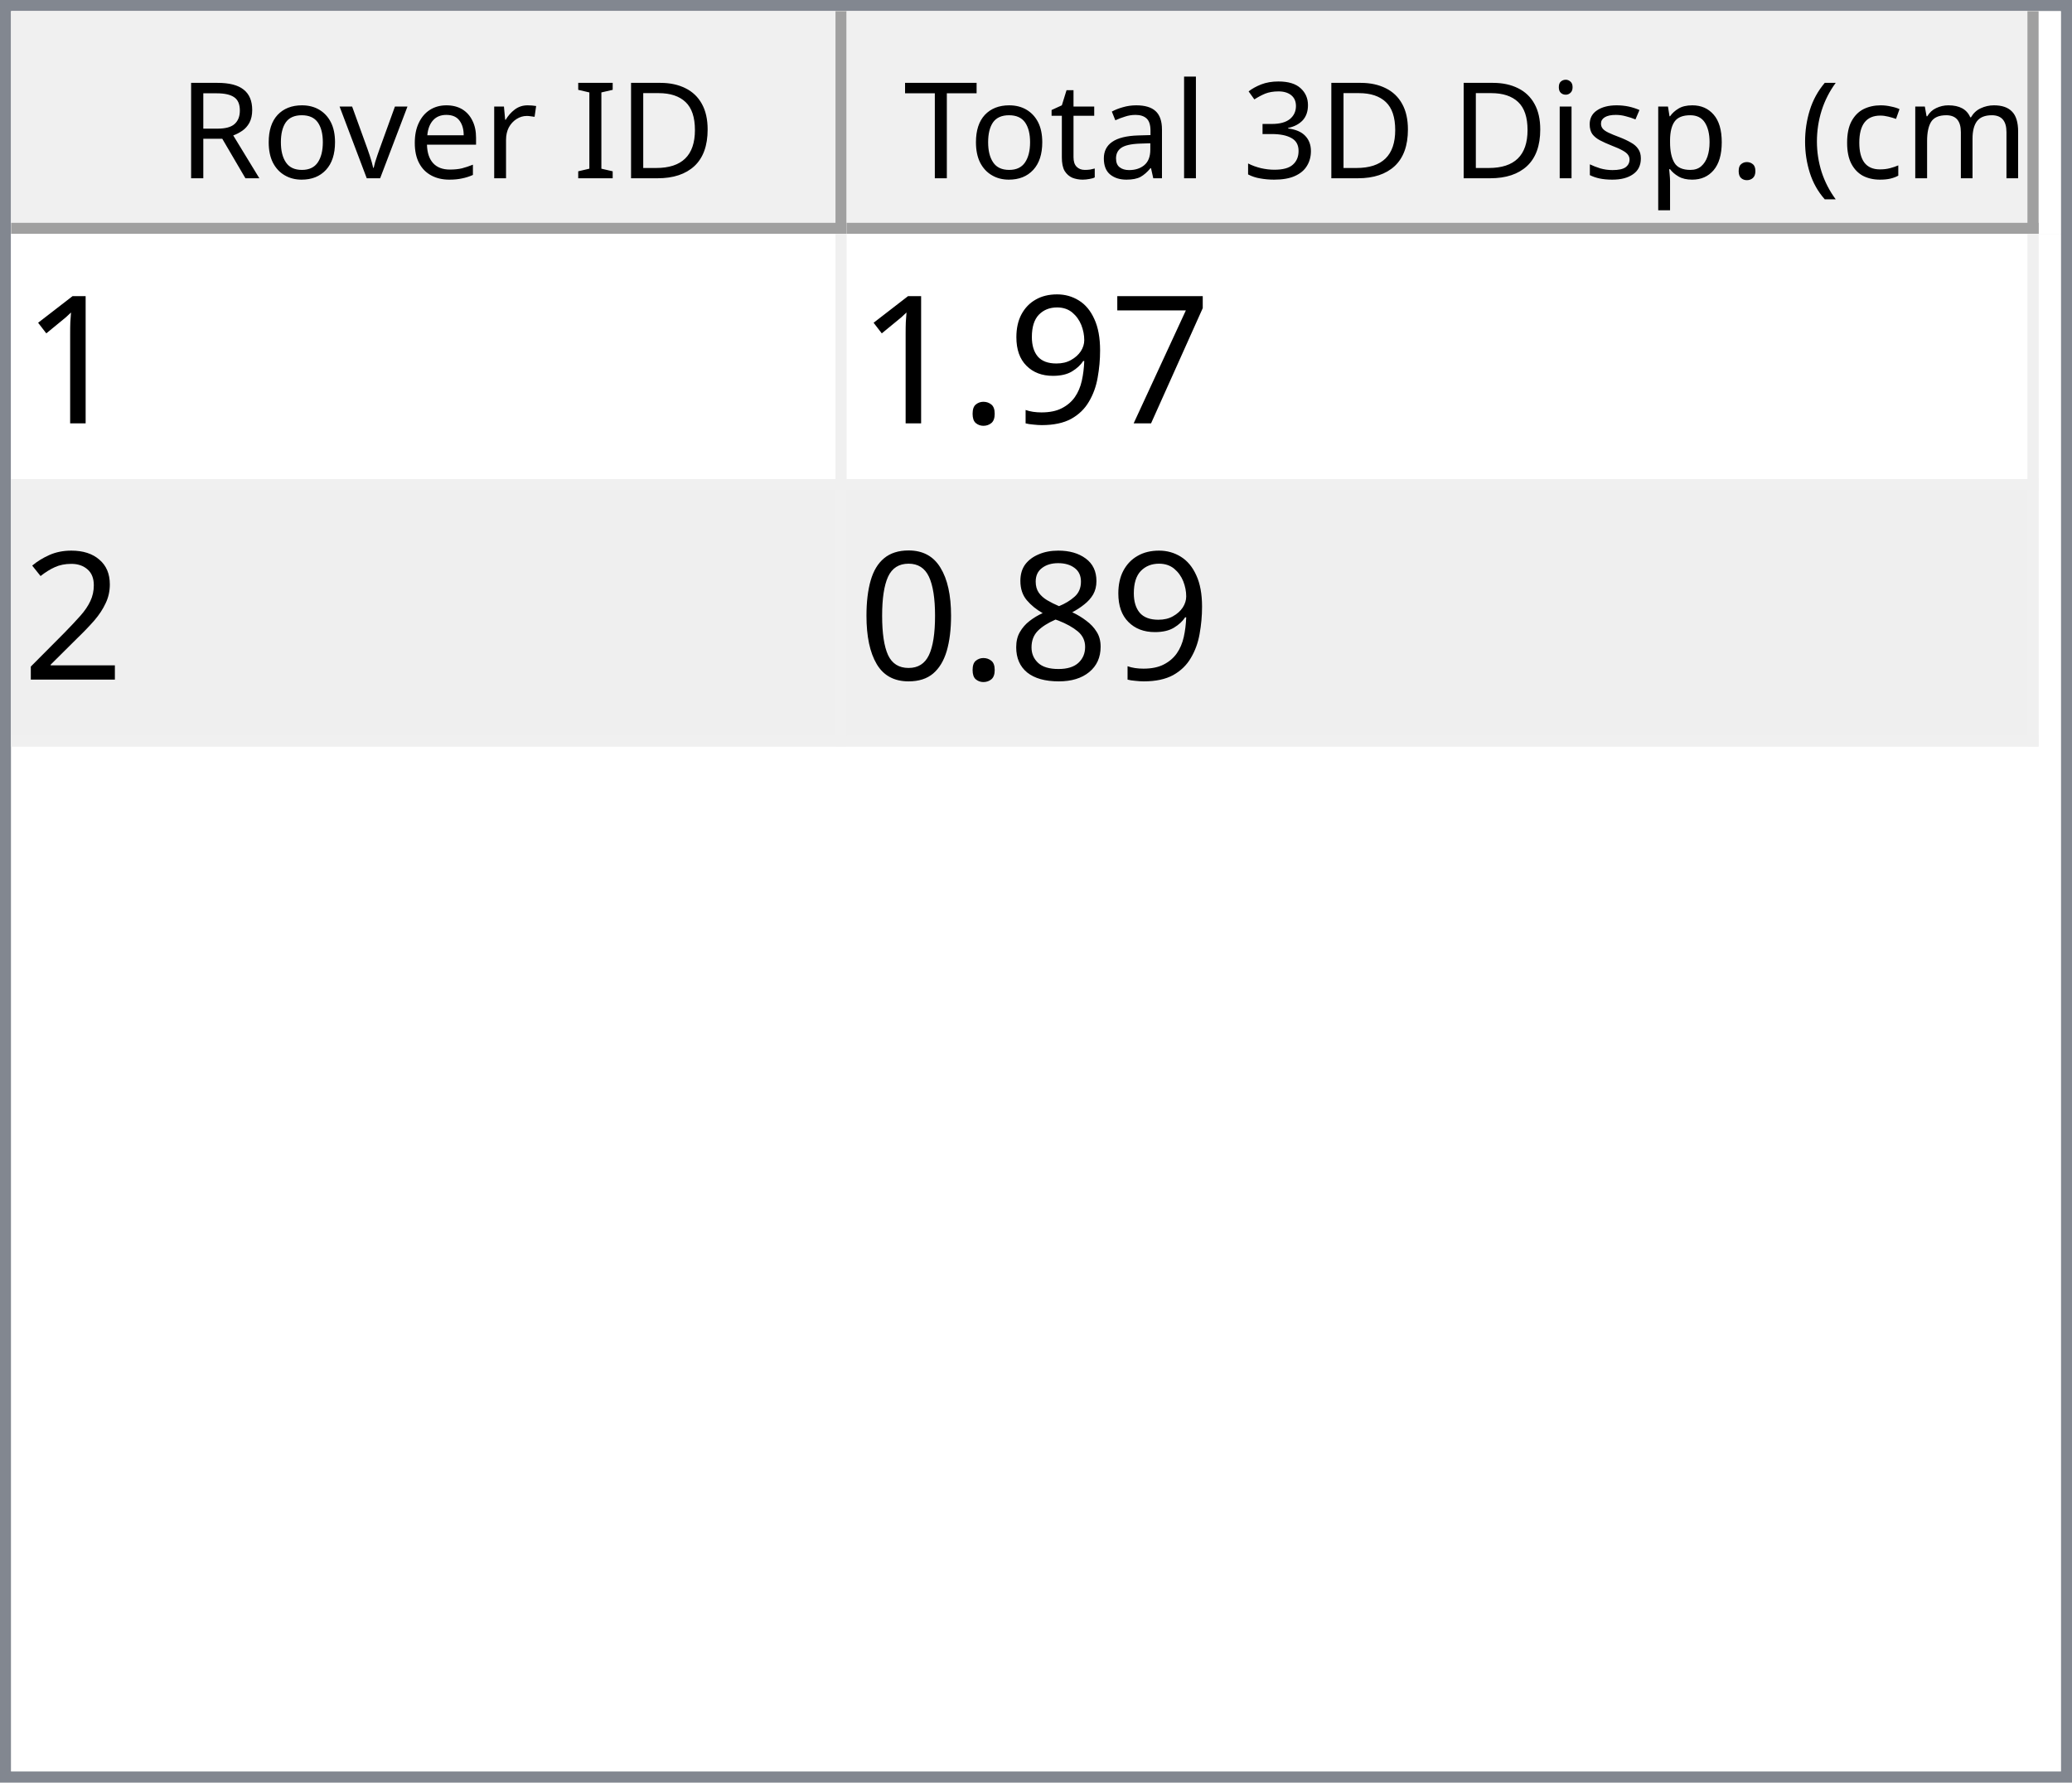
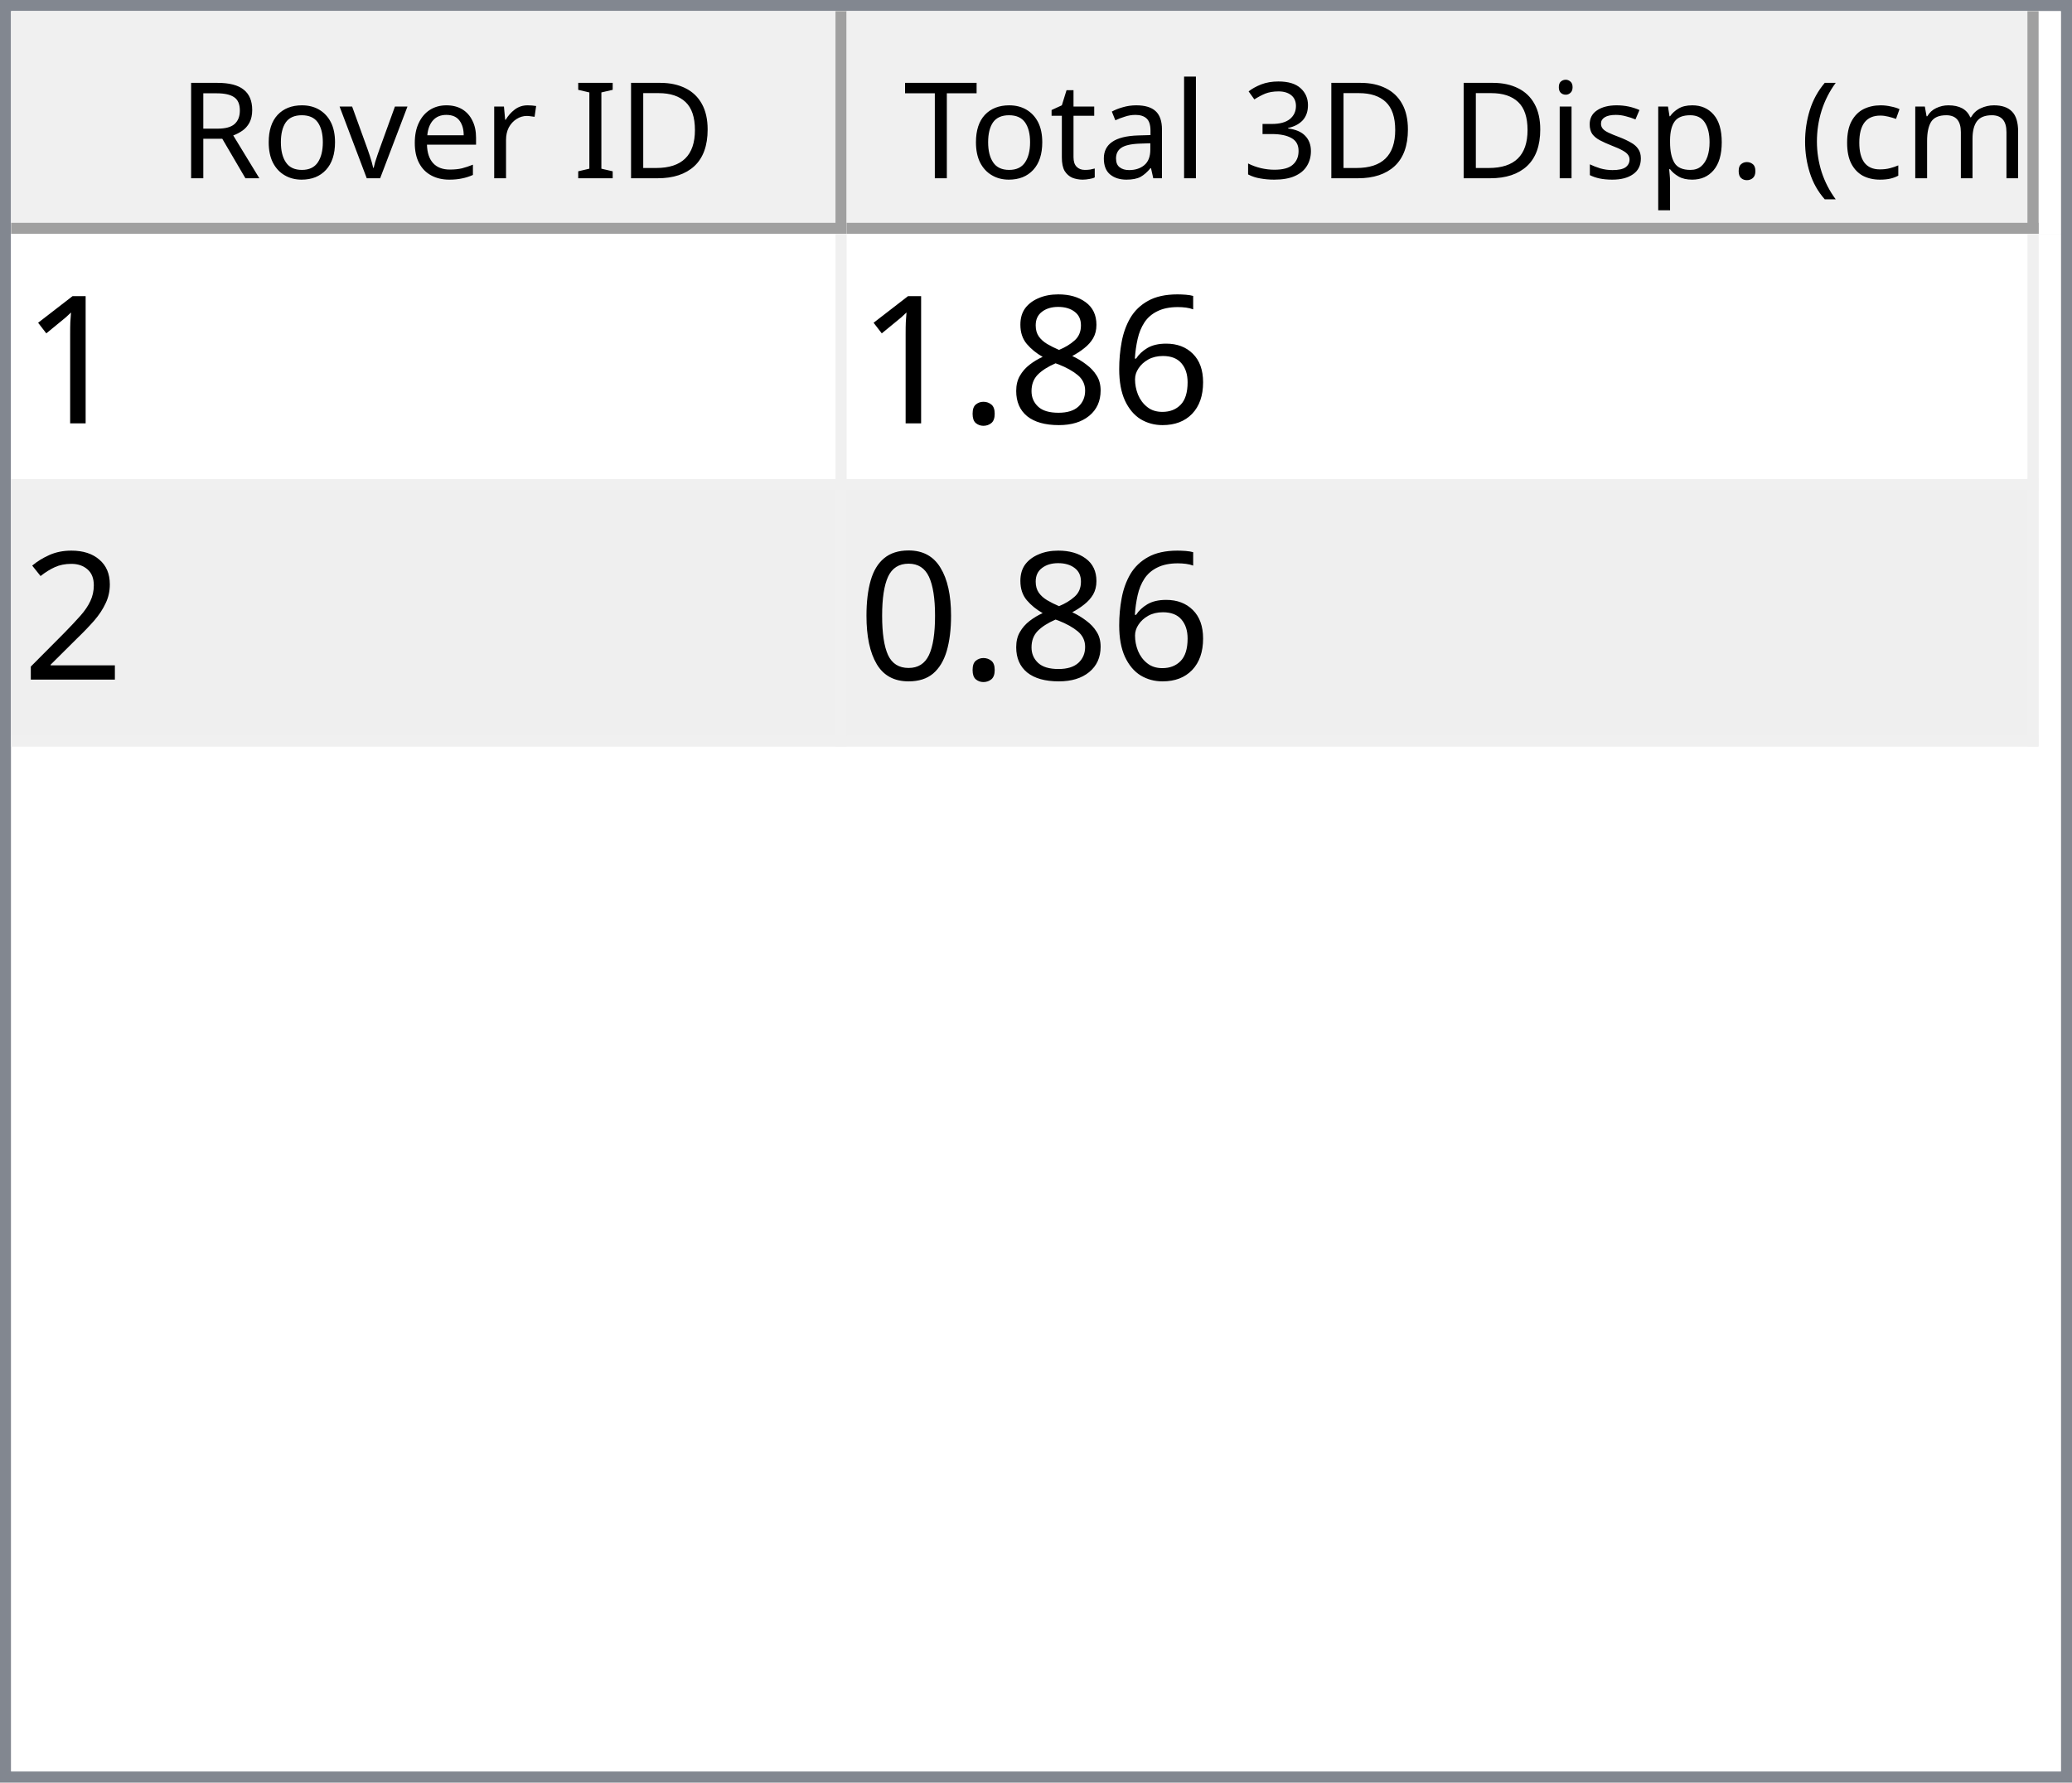
<svg xmlns="http://www.w3.org/2000/svg" style="fill-opacity:1; color-rendering:auto; color-interpolation:auto; text-rendering:auto; stroke:black; stroke-linecap:square; stroke-miterlimit:10; shape-rendering:auto; stroke-opacity:1; fill:black; stroke-dasharray:none; font-weight:normal; stroke-width:1; font-family:'Dialog'; font-style:normal; stroke-linejoin:miter; font-size:12px; stroke-dashoffset:0; image-rendering:auto;" width="186" height="160">
  <defs id="genericDefs" />
  <g>
    <defs id="defs1">
      <clipPath clipPathUnits="userSpaceOnUse" id="clipPath1">
        <path d="M0 0 L186 0 L186 160 L0 160 L0 0 Z" />
      </clipPath>
      <clipPath clipPathUnits="userSpaceOnUse" id="clipPath2">
        <path d="M0 0 L0 160 L186 160 L186 0 Z" />
      </clipPath>
      <clipPath clipPathUnits="userSpaceOnUse" id="clipPath3">
        <path d="M0 0 L0 20 L184 20 L184 0 Z" />
      </clipPath>
      <clipPath clipPathUnits="userSpaceOnUse" id="clipPath4">
        <path d="M0 0 L0 20 L75 20 L75 0 Z" />
      </clipPath>
      <clipPath clipPathUnits="userSpaceOnUse" id="clipPath5">
        <path d="M1 1 L1 19 L74 19 L74 1 Z" />
      </clipPath>
      <clipPath clipPathUnits="userSpaceOnUse" id="clipPath6">
        <path d="M0 0 L0 18 L73 18 L73 0 Z" />
      </clipPath>
      <clipPath clipPathUnits="userSpaceOnUse" id="clipPath7">
        <path d="M-0.5 -0.5 L-0.5 19.5 L74.5 19.5 L74.5 -0.5 Z" />
      </clipPath>
      <clipPath clipPathUnits="userSpaceOnUse" id="clipPath8">
        <path d="M0 0 L0 20 L107 20 L107 0 Z" />
      </clipPath>
      <clipPath clipPathUnits="userSpaceOnUse" id="clipPath9">
        <path d="M1 1 L1 19 L106 19 L106 1 Z" />
      </clipPath>
      <clipPath clipPathUnits="userSpaceOnUse" id="clipPath10">
        <path d="M0 0 L0 18 L105 18 L105 0 Z" />
      </clipPath>
      <clipPath clipPathUnits="userSpaceOnUse" id="clipPath11">
        <path d="M-0.5 -0.5 L-0.5 19.5 L106.5 19.5 L106.5 -0.5 Z" />
      </clipPath>
      <clipPath clipPathUnits="userSpaceOnUse" id="clipPath12">
        <path d="M0 0 L0 138 L184 138 L184 0 Z" />
      </clipPath>
      <clipPath clipPathUnits="userSpaceOnUse" id="clipPath13">
        <path d="M0 0 L0 46 L182 46 L182 0 Z" />
      </clipPath>
      <clipPath clipPathUnits="userSpaceOnUse" id="clipPath14">
        <path d="M-0.5 -0.5 L-0.5 45.5 L181.5 45.5 L181.5 -0.5 Z" />
      </clipPath>
      <clipPath clipPathUnits="userSpaceOnUse" id="clipPath15">
        <path d="M0 0 L0 22 L74 22 L74 0 Z" />
      </clipPath>
      <clipPath clipPathUnits="userSpaceOnUse" id="clipPath16">
        <path d="M0 0 L0 22 L106 22 L106 0 Z" />
      </clipPath>
      <font horiz-adv-x="64.551" id="font1">
        <font-face ascent="107.91" descent="25.098" units-per-em="100" style="font-style:normal; font-family:Segoe UI; font-weight:normal;" />
        <missing-glyph horiz-adv-x="64.551" d="M8.109 0 L8.109 68.266 L56.453 68.266 L56.453 0 L8.109 0 ZM15.328 7.234 L49.219 7.234 L49.219 61.031 L15.328 61.031 L15.328 7.234 Z" />
        <glyph unicode="D" horiz-adv-x="70.117" d="M9.188 0 L9.188 70.016 L28.516 70.016 Q65.531 70.016 65.531 35.891 Q65.531 19.672 55.25 9.836 Q44.969 0 27.734 0 L9.188 0 ZM17.391 62.594 L17.391 7.422 L27.828 7.422 Q41.609 7.422 49.273 14.797 Q56.938 22.172 56.938 35.688 Q56.938 62.594 28.328 62.594 L17.391 62.594 Z" />
        <glyph unicode="I" horiz-adv-x="26.611" d="M17.391 0 L9.188 0 L9.188 70.016 L17.391 70.016 L17.391 0 Z" />
        <glyph unicode=" " horiz-adv-x="27.393" d="" />
        <glyph unicode="r" horiz-adv-x="34.766" d="M34.188 41.891 Q32.078 43.5 28.125 43.5 Q23 43.5 19.555 38.672 Q16.109 33.844 16.109 25.484 L16.109 0 L8.109 0 L8.109 50 L16.109 50 L16.109 39.703 L16.312 39.703 Q18.016 44.969 21.531 47.922 Q25.047 50.875 29.391 50.875 Q32.516 50.875 34.188 50.203 L34.188 41.891 Z" />
        <glyph unicode="e" horiz-adv-x="52.295" d="M48.297 23 L12.984 23 Q13.188 14.656 17.484 10.109 Q21.781 5.562 29.297 5.562 Q37.75 5.562 44.828 11.141 L44.828 3.609 Q38.234 -1.172 27.391 -1.172 Q16.797 -1.172 10.742 5.641 Q4.688 12.453 4.688 24.812 Q4.688 36.469 11.305 43.82 Q17.922 51.172 27.734 51.172 Q37.547 51.172 42.922 44.828 Q48.297 38.484 48.297 27.203 L48.297 23 ZM40.094 29.781 Q40.047 36.719 36.75 40.578 Q33.453 44.438 27.594 44.438 Q21.922 44.438 17.969 40.383 Q14.016 36.328 13.094 29.781 L40.094 29.781 Z" />
        <glyph unicode="v" horiz-adv-x="47.9" d="M47.406 50 L27.484 0 L19.625 0 L0.688 50 L9.469 50 L22.172 13.672 Q23.578 9.672 23.922 6.688 L24.125 6.688 Q24.609 10.453 25.688 13.484 L38.969 50 L47.406 50 Z" />
        <glyph unicode="o" horiz-adv-x="58.594" d="M29 -1.172 Q17.922 -1.172 11.305 5.836 Q4.688 12.844 4.688 24.422 Q4.688 37.016 11.57 44.094 Q18.453 51.172 30.172 51.172 Q41.359 51.172 47.633 44.289 Q53.906 37.406 53.906 25.203 Q53.906 13.234 47.141 6.031 Q40.375 -1.172 29 -1.172 ZM29.594 44.438 Q21.875 44.438 17.383 39.188 Q12.891 33.938 12.891 24.703 Q12.891 15.828 17.43 10.695 Q21.969 5.562 29.594 5.562 Q37.359 5.562 41.531 10.594 Q45.703 15.625 45.703 24.906 Q45.703 34.281 41.531 39.359 Q37.359 44.438 29.594 44.438 Z" />
        <glyph unicode="R" horiz-adv-x="59.814" d="M59.375 0 L49.609 0 L37.891 19.625 Q36.281 22.359 34.766 24.289 Q33.25 26.219 31.664 27.438 Q30.078 28.656 28.25 29.219 Q26.422 29.781 24.125 29.781 L17.391 29.781 L17.391 0 L9.188 0 L9.188 70.016 L30.078 70.016 Q34.672 70.016 38.555 68.867 Q42.438 67.719 45.289 65.375 Q48.141 63.031 49.758 59.547 Q51.375 56.062 51.375 51.375 Q51.375 47.703 50.273 44.656 Q49.172 41.609 47.148 39.211 Q45.125 36.812 42.266 35.133 Q39.406 33.453 35.844 32.516 L35.844 32.328 Q37.594 31.547 38.891 30.547 Q40.188 29.547 41.359 28.18 Q42.531 26.812 43.68 25.078 Q44.828 23.344 46.234 21.047 L59.375 0 ZM17.391 62.594 L17.391 37.203 L28.516 37.203 Q31.594 37.203 34.203 38.133 Q36.812 39.062 38.719 40.797 Q40.625 42.531 41.703 45.047 Q42.781 47.562 42.781 50.688 Q42.781 56.297 39.141 59.445 Q35.5 62.594 28.609 62.594 L17.391 62.594 Z" />
        <glyph unicode=")" horiz-adv-x="30.176" d="M8.297 -15.922 L1.172 -15.922 Q16.406 2.344 16.406 26.812 Q16.406 51.469 1.078 70.016 L8.297 70.016 Q23.531 52.156 23.531 26.703 Q23.531 1.375 8.297 -15.922 Z" />
        <glyph unicode="m" horiz-adv-x="86.133" d="M79.109 0 L71.094 0 L71.094 28.719 Q71.094 37.016 68.531 40.727 Q65.969 44.438 59.906 44.438 Q54.781 44.438 51.195 39.75 Q47.609 35.062 47.609 28.516 L47.609 0 L39.594 0 L39.594 29.688 Q39.594 44.438 28.219 44.438 Q22.953 44.438 19.531 40.016 Q16.109 35.594 16.109 28.516 L16.109 0 L8.109 0 L8.109 50 L16.109 50 L16.109 42.094 L16.312 42.094 Q21.625 51.172 31.844 51.172 Q36.969 51.172 40.773 48.312 Q44.578 45.453 46 40.828 Q51.562 51.172 62.594 51.172 Q79.109 51.172 79.109 30.812 L79.109 0 Z" />
        <glyph unicode="c" horiz-adv-x="46.191" d="M42.188 2.297 Q36.422 -1.172 28.516 -1.172 Q17.828 -1.172 11.258 5.789 Q4.688 12.75 4.688 23.828 Q4.688 36.188 11.766 43.68 Q18.844 51.172 30.672 51.172 Q37.25 51.172 42.281 48.734 L42.281 40.531 Q36.719 44.438 30.375 44.438 Q22.703 44.438 17.797 38.945 Q12.891 33.453 12.891 24.516 Q12.891 15.719 17.508 10.641 Q22.125 5.562 29.891 5.562 Q36.422 5.562 42.188 9.906 L42.188 2.297 Z" />
        <glyph unicode="(" horiz-adv-x="30.176" d="M29.109 -15.922 L21.969 -15.922 Q6.844 1.375 6.844 26.703 Q6.844 52.156 21.969 70.016 L29.203 70.016 Q13.875 51.469 13.875 26.812 Q13.875 2.344 29.109 -15.922 Z" />
        <glyph unicode="." horiz-adv-x="21.68" d="M10.891 -1.078 Q8.641 -1.078 7.055 0.539 Q5.469 2.156 5.469 4.391 Q5.469 6.641 7.055 8.273 Q8.641 9.906 10.891 9.906 Q13.188 9.906 14.797 8.273 Q16.406 6.641 16.406 4.391 Q16.406 2.156 14.797 0.539 Q13.188 -1.078 10.891 -1.078 Z" />
        <glyph unicode="p" horiz-adv-x="58.789" d="M16.312 7.234 L16.109 7.234 L16.109 -23 L8.109 -23 L8.109 50 L16.109 50 L16.109 41.219 L16.312 41.219 Q22.219 51.172 33.594 51.172 Q43.266 51.172 48.688 44.461 Q54.109 37.75 54.109 26.469 Q54.109 13.922 48 6.375 Q41.891 -1.172 31.297 -1.172 Q21.578 -1.172 16.312 7.234 ZM16.109 27.391 L16.109 20.406 Q16.109 14.203 20.141 9.883 Q24.172 5.562 30.375 5.562 Q37.641 5.562 41.773 11.133 Q45.906 16.703 45.906 26.609 Q45.906 34.969 42.047 39.703 Q38.188 44.438 31.594 44.438 Q24.609 44.438 20.359 39.578 Q16.109 34.719 16.109 27.391 Z" />
        <glyph unicode="s" horiz-adv-x="42.432" d="M5.078 1.812 L5.078 10.406 Q11.625 5.562 19.484 5.562 Q30.031 5.562 30.031 12.594 Q30.031 14.594 29.125 15.992 Q28.219 17.391 26.68 18.461 Q25.141 19.531 23.07 20.383 Q21 21.234 18.609 22.172 Q15.281 23.484 12.766 24.828 Q10.25 26.172 8.57 27.859 Q6.891 29.547 6.031 31.695 Q5.172 33.844 5.172 36.719 Q5.172 40.234 6.789 42.945 Q8.406 45.656 11.086 47.484 Q13.766 49.312 17.211 50.242 Q20.656 51.172 24.312 51.172 Q30.812 51.172 35.938 48.922 L35.938 40.828 Q30.422 44.438 23.25 44.438 Q21 44.438 19.195 43.922 Q17.391 43.406 16.094 42.477 Q14.797 41.547 14.086 40.258 Q13.375 38.969 13.375 37.406 Q13.375 35.453 14.086 34.133 Q14.797 32.812 16.164 31.789 Q17.531 30.766 19.484 29.938 Q21.438 29.109 23.922 28.125 Q27.25 26.859 29.883 25.516 Q32.516 24.172 34.375 22.484 Q36.234 20.797 37.234 18.602 Q38.234 16.406 38.234 13.375 Q38.234 9.672 36.602 6.938 Q34.969 4.203 32.234 2.398 Q29.5 0.594 25.93 -0.289 Q22.359 -1.172 18.453 -1.172 Q10.75 -1.172 5.078 1.812 Z" />
        <glyph unicode="i" horiz-adv-x="24.219" d="M12.203 62.703 Q10.062 62.703 8.547 64.164 Q7.031 65.625 7.031 67.875 Q7.031 70.125 8.547 71.609 Q10.062 73.094 12.203 73.094 Q14.406 73.094 15.945 71.609 Q17.484 70.125 17.484 67.875 Q17.484 65.719 15.945 64.211 Q14.406 62.703 12.203 62.703 ZM16.109 0 L8.109 0 L8.109 50 L16.109 50 L16.109 0 Z" />
        <glyph unicode="3" horiz-adv-x="53.906" d="M46.531 19.828 Q46.531 15.094 44.75 11.211 Q42.969 7.328 39.719 4.57 Q36.469 1.812 31.93 0.297 Q27.391 -1.219 21.922 -1.219 Q11.922 -1.219 6 2.594 L6 11.188 Q13.094 5.609 22.219 5.609 Q25.875 5.609 28.828 6.539 Q31.781 7.469 33.906 9.227 Q36.031 10.984 37.18 13.477 Q38.328 15.969 38.328 19.094 Q38.328 32.812 18.797 32.812 L12.984 32.812 L12.984 39.594 L18.5 39.594 Q35.797 39.594 35.797 52.484 Q35.797 64.406 22.609 64.406 Q15.188 64.406 8.688 59.422 L8.688 67.188 Q15.375 71.188 24.609 71.188 Q29 71.188 32.57 69.969 Q36.141 68.75 38.68 66.555 Q41.219 64.359 42.609 61.281 Q44 58.203 44 54.5 Q44 40.672 30.031 36.719 L30.031 36.531 Q33.594 36.141 36.625 34.797 Q39.656 33.453 41.852 31.305 Q44.047 29.156 45.289 26.25 Q46.531 23.344 46.531 19.828 Z" />
        <glyph unicode="l" horiz-adv-x="24.219" d="M16.109 0 L8.109 0 L8.109 74.031 L16.109 74.031 L16.109 0 Z" />
        <glyph unicode="a" horiz-adv-x="50.879" d="M43.891 0 L35.891 0 L35.891 7.812 L35.688 7.812 Q30.469 -1.172 20.312 -1.172 Q12.844 -1.172 8.617 2.781 Q4.391 6.734 4.391 13.281 Q4.391 27.297 20.906 29.594 L35.891 31.688 Q35.891 44.438 25.594 44.438 Q16.547 44.438 9.281 38.281 L9.281 46.484 Q16.656 51.172 26.266 51.172 Q43.891 51.172 43.891 32.516 L43.891 0 ZM35.891 25.297 L23.828 23.641 Q18.266 22.859 15.43 20.875 Q12.594 18.891 12.594 13.875 Q12.594 10.203 15.211 7.883 Q17.828 5.562 22.172 5.562 Q28.125 5.562 32.008 9.742 Q35.891 13.922 35.891 20.312 L35.891 25.297 Z" />
        <glyph unicode="t" horiz-adv-x="33.887" d="M31.297 0.484 Q28.469 -1.078 23.828 -1.078 Q10.688 -1.078 10.688 13.578 L10.688 43.172 L2.094 43.172 L2.094 50 L10.688 50 L10.688 62.203 L18.703 64.797 L18.703 50 L31.297 50 L31.297 43.172 L18.703 43.172 L18.703 14.984 Q18.703 9.969 20.414 7.82 Q22.125 5.672 26.078 5.672 Q29.109 5.672 31.297 7.328 L31.297 0.484 Z" />
        <glyph unicode="T" horiz-adv-x="52.393" d="M50.594 62.594 L30.375 62.594 L30.375 0 L22.172 0 L22.172 62.594 L2 62.594 L2 70.016 L50.594 70.016 L50.594 62.594 Z" />
      </font>
      <font horiz-adv-x="75.0" id="font2">
        <font-face ascent="100.537" descent="21.973" units-per-em="100" style="font-style:normal; font-family:sans-serif; font-weight:normal;" />
        <missing-glyph horiz-adv-x="75.0" d="M12.5 0 L12.5 62.5 L62.5 62.5 L62.5 0 L12.5 0 ZM14.062 1.562 L60.938 1.562 L60.938 60.938 L14.062 60.938 L14.062 1.562 Z" />
        <glyph unicode="1" horiz-adv-x="55.615" d="M37.25 0 L28.469 0 L28.469 56 Q25.297 52.984 20.141 49.953 Q14.984 46.922 10.891 45.406 L10.891 53.906 Q18.266 57.375 23.781 62.305 Q29.297 67.234 31.594 71.875 L37.25 71.875 L37.25 0 Z" />
-         <glyph unicode="7" horiz-adv-x="55.615" d="M4.734 62.203 L4.734 70.656 L51.078 70.656 L51.078 63.812 Q44.234 56.547 37.523 44.484 Q30.812 32.422 27.156 19.672 Q24.516 10.688 23.781 0 L14.75 0 Q14.891 8.453 18.062 20.414 Q21.234 32.375 27.172 43.484 Q33.109 54.594 39.797 62.203 L4.734 62.203 Z" />
-         <glyph unicode="9" horiz-adv-x="55.615" d="M5.469 16.547 L13.922 17.328 Q14.984 11.375 18.016 8.688 Q21.047 6 25.781 6 Q29.828 6 32.883 7.859 Q35.938 9.719 37.891 12.82 Q39.844 15.922 41.164 21.195 Q42.484 26.469 42.484 31.938 Q42.484 32.516 42.438 33.688 Q39.797 29.5 35.234 26.883 Q30.672 24.266 25.344 24.266 Q16.453 24.266 10.305 30.711 Q4.156 37.156 4.156 47.703 Q4.156 58.594 10.578 65.234 Q17 71.875 26.656 71.875 Q33.641 71.875 39.43 68.117 Q45.219 64.359 48.219 57.398 Q51.219 50.438 51.219 37.25 Q51.219 23.531 48.242 15.406 Q45.266 7.281 39.383 3.031 Q33.5 -1.219 25.594 -1.219 Q17.188 -1.219 11.867 3.445 Q6.547 8.109 5.469 16.547 ZM41.453 48.141 Q41.453 55.719 37.43 60.156 Q33.406 64.594 27.734 64.594 Q21.875 64.594 17.531 59.812 Q13.188 55.031 13.188 47.406 Q13.188 40.578 17.312 36.305 Q21.438 32.031 27.484 32.031 Q33.594 32.031 37.523 36.305 Q41.453 40.578 41.453 48.141 Z" />
+         <glyph unicode="6" horiz-adv-x="55.615" d="M49.75 54.047 L41.016 53.375 Q39.844 58.547 37.703 60.891 Q34.125 64.656 28.906 64.656 Q24.703 64.656 21.531 62.312 Q17.391 59.281 14.992 53.469 Q12.594 47.656 12.5 36.922 Q15.672 41.75 20.266 44.094 Q24.859 46.438 29.891 46.438 Q38.672 46.438 44.852 39.969 Q51.031 33.5 51.031 23.25 Q51.031 16.5 48.125 10.719 Q45.219 4.938 40.141 1.859 Q35.062 -1.219 28.609 -1.219 Q17.625 -1.219 10.695 6.859 Q3.766 14.938 3.766 33.5 Q3.766 54.25 11.422 63.672 Q18.109 71.875 29.438 71.875 Q37.891 71.875 43.289 67.141 Q48.688 62.406 49.75 54.047 ZM13.875 23.188 Q13.875 18.656 15.797 14.508 Q17.719 10.359 21.188 8.18 Q24.656 6 28.469 6 Q34.031 6 38.039 10.492 Q42.047 14.984 42.047 22.703 Q42.047 30.125 38.086 34.398 Q34.125 38.672 28.125 38.672 Q22.172 38.672 18.023 34.398 Q13.875 30.125 13.875 23.188 Z" />
+         <glyph unicode="8" horiz-adv-x="55.615" d="M17.672 38.812 Q12.203 40.828 9.57 44.539 Q6.938 48.25 6.938 53.422 Q6.938 61.234 12.555 66.555 Q18.172 71.875 27.484 71.875 Q36.859 71.875 42.578 66.43 Q48.297 60.984 48.297 53.172 Q48.297 48.188 45.68 44.508 Q43.062 40.828 37.75 38.812 Q44.344 36.672 47.781 31.883 Q51.219 27.094 51.219 20.453 Q51.219 11.281 44.727 5.031 Q38.234 -1.219 27.641 -1.219 Q17.047 -1.219 10.547 5.055 Q4.047 11.328 4.047 20.703 Q4.047 27.688 7.594 32.398 Q11.141 37.109 17.672 38.812 ZM15.922 53.719 Q15.922 48.641 19.195 45.414 Q22.469 42.188 27.688 42.188 Q32.766 42.188 36.016 45.383 Q39.266 48.578 39.266 53.219 Q39.266 58.062 35.914 61.359 Q32.562 64.656 27.594 64.656 Q22.562 64.656 19.242 61.43 Q15.922 58.203 15.922 53.719 ZM13.094 20.656 Q13.094 16.891 14.875 13.375 Q16.656 9.859 20.172 7.93 Q23.688 6 27.734 6 Q34.031 6 38.133 10.055 Q42.234 14.109 42.234 20.359 Q42.234 26.703 38.016 30.859 Q33.797 35.016 27.438 35.016 Q21.234 35.016 17.164 30.914 Q13.094 26.812 13.094 20.656 Z" />
        <glyph unicode="." horiz-adv-x="27.783" d="M9.078 0 L9.078 10.016 L19.094 10.016 L19.094 0 L9.078 0 Z" />
        <glyph unicode="2" horiz-adv-x="55.615" d="M50.344 8.453 L50.344 0 L3.031 0 Q2.938 3.172 4.047 6.109 Q5.859 10.938 9.836 15.625 Q13.812 20.312 21.344 26.469 Q33.016 36.031 37.117 41.625 Q41.219 47.219 41.219 52.203 Q41.219 57.422 37.477 61.008 Q33.734 64.594 27.734 64.594 Q21.391 64.594 17.578 60.789 Q13.766 56.984 13.719 50.25 L4.688 51.172 Q5.609 61.281 11.664 66.578 Q17.719 71.875 27.938 71.875 Q38.234 71.875 44.242 66.164 Q50.25 60.453 50.25 52 Q50.25 47.703 48.492 43.555 Q46.734 39.406 42.656 34.812 Q38.578 30.219 29.109 22.219 Q21.188 15.578 18.945 13.211 Q16.703 10.844 15.234 8.453 L50.344 8.453 Z" />
-         <glyph unicode="8" horiz-adv-x="55.615" d="M17.672 38.812 Q12.203 40.828 9.57 44.539 Q6.938 48.25 6.938 53.422 Q6.938 61.234 12.555 66.555 Q18.172 71.875 27.484 71.875 Q36.859 71.875 42.578 66.43 Q48.297 60.984 48.297 53.172 Q48.297 48.188 45.68 44.508 Q43.062 40.828 37.75 38.812 Q44.344 36.672 47.781 31.883 Q51.219 27.094 51.219 20.453 Q51.219 11.281 44.727 5.031 Q38.234 -1.219 27.641 -1.219 Q17.047 -1.219 10.547 5.055 Q4.047 11.328 4.047 20.703 Q4.047 27.688 7.594 32.398 Q11.141 37.109 17.672 38.812 ZM15.922 53.719 Q15.922 48.641 19.195 45.414 Q22.469 42.188 27.688 42.188 Q32.766 42.188 36.016 45.383 Q39.266 48.578 39.266 53.219 Q39.266 58.062 35.914 61.359 Q32.562 64.656 27.594 64.656 Q22.562 64.656 19.242 61.43 Q15.922 58.203 15.922 53.719 ZM13.094 20.656 Q13.094 16.891 14.875 13.375 Q16.656 9.859 20.172 7.93 Q23.688 6 27.734 6 Q34.031 6 38.133 10.055 Q42.234 14.109 42.234 20.359 Q42.234 26.703 38.016 30.859 Q33.797 35.016 27.438 35.016 Q21.234 35.016 17.164 30.914 Q13.094 26.812 13.094 20.656 Z" />
        <glyph unicode="0" horiz-adv-x="55.615" d="M4.156 35.297 Q4.156 48 6.766 55.742 Q9.375 63.484 14.523 67.68 Q19.672 71.875 27.484 71.875 Q33.25 71.875 37.594 69.555 Q41.938 67.234 44.773 62.867 Q47.609 58.5 49.219 52.227 Q50.828 45.953 50.828 35.297 Q50.828 22.703 48.242 14.969 Q45.656 7.234 40.508 3.008 Q35.359 -1.219 27.484 -1.219 Q17.141 -1.219 11.234 6.203 Q4.156 15.141 4.156 35.297 ZM13.188 35.297 Q13.188 17.672 17.312 11.836 Q21.438 6 27.484 6 Q33.547 6 37.672 11.859 Q41.797 17.719 41.797 35.297 Q41.797 52.984 37.672 58.789 Q33.547 64.594 27.391 64.594 Q21.344 64.594 17.719 59.469 Q13.188 52.938 13.188 35.297 Z" />
      </font>
    </defs>
    <g style="fill:white; stroke:white;">
      <rect x="0" y="0" width="186" style="clip-path:url(#clipPath1); stroke:none;" height="160" />
    </g>
    <g style="fill:white; text-rendering:optimizeSpeed; color-rendering:optimizeSpeed; image-rendering:optimizeSpeed; shape-rendering:crispEdges; stroke:white; color-interpolation:sRGB;">
      <rect x="0" width="186" height="160" y="0" style="stroke:none;" />
      <path style="stroke:none;" d="M0 160 L186 160 L186 0 L0 0 Z" />
    </g>
    <g style="fill:rgb(240,240,240); font-family:'Segoe UI'; stroke:rgb(240,240,240);">
      <rect x="0" y="0" width="186" style="clip-path:url(#clipPath2); stroke:none;" height="160" />
    </g>
    <g style="fill:rgb(130,135,144); font-family:'Segoe UI'; stroke:rgb(130,135,144);">
      <path d="M0 0 L186 0 L186 160 L0 160 L0 0 ZM1 1 L185 1 L185 159 L1 159 L1 1 Z" style="fill-rule:evenodd; clip-path:url(#clipPath2); stroke:none;" />
    </g>
    <g style="fill:white; font-family:'Segoe UI'; stroke:white;" transform="translate(1,1)">
      <rect x="0" y="0" width="184" style="clip-path:url(#clipPath3); stroke:none;" height="20" />
    </g>
    <g style="fill:rgb(240,240,240); font-family:'Segoe UI'; stroke:rgb(240,240,240);" transform="translate(1,1)">
      <rect x="0" y="0" width="75" style="clip-path:url(#clipPath4); stroke:none;" height="20" />
    </g>
    <g style="font-family:'Segoe UI';" transform="translate(2,2)">
      <text x="14" xml:space="preserve" y="14" style="clip-path:url(#clipPath6); stroke:none;">Rover ID</text>
    </g>
    <g style="fill:rgb(160,160,160); font-family:'Segoe UI'; stroke:rgb(160,160,160); stroke-linejoin:bevel;" transform="translate(1.5,1.5)">
      <line x1="74" x2="74" y1="0" style="fill:none; clip-path:url(#clipPath7);" y2="19" />
    </g>
    <g style="fill:rgb(160,160,160); font-family:'Segoe UI'; stroke:rgb(160,160,160); stroke-linejoin:bevel;" transform="matrix(1,0,0,1,1,1) translate(0.5,0.5)">
      <line x1="0" x2="74" y1="19" style="fill:none; clip-path:url(#clipPath7);" y2="19" />
    </g>
    <g style="fill:rgb(240,240,240); font-family:'Segoe UI'; stroke:rgb(240,240,240);" transform="translate(76,1)">
      <rect x="0" y="0" width="107" style="clip-path:url(#clipPath8); stroke:none;" height="20" />
    </g>
    <g style="font-family:'Segoe UI';" transform="translate(77,2)">
      <text x="1" xml:space="preserve" y="14" style="clip-path:url(#clipPath10); stroke:none;"> Total 3D Disp. (cm)</text>
    </g>
    <g style="fill:rgb(160,160,160); font-family:'Segoe UI'; stroke:rgb(160,160,160); stroke-linejoin:bevel;" transform="translate(76.5,1.5)">
      <line x1="106" x2="106" y1="0" style="fill:none; clip-path:url(#clipPath11);" y2="19" />
    </g>
    <g style="fill:rgb(160,160,160); font-family:'Segoe UI'; stroke:rgb(160,160,160); stroke-linejoin:bevel;" transform="matrix(1,0,0,1,76,1) translate(0.5,0.5)">
      <line x1="0" x2="106" y1="19" style="fill:none; clip-path:url(#clipPath11);" y2="19" />
    </g>
    <g style="fill:white; font-family:'Segoe UI'; stroke:white;" transform="translate(1,21)">
      <rect x="0" y="0" width="184" style="clip-path:url(#clipPath12); stroke:none;" height="138" />
    </g>
    <g style="fill:rgb(240,240,240); font-size:16px; font-family:sans-serif; stroke:rgb(240,240,240);" transform="translate(1,21)">
      <rect x="0" y="0" width="182" style="clip-path:url(#clipPath13); stroke:none;" height="46" />
      <line transform="translate(0.5,0.5)" x1="0" x2="181" y1="22" style="clip-path:url(#clipPath14); fill:none; stroke-linejoin:bevel;" y2="22" />
    </g>
    <g transform="matrix(1,0,0,1,1,21) translate(0.5,0.5)" style="fill:rgb(240,240,240); font-size:16px; font-family:sans-serif; stroke:rgb(240,240,240); stroke-linejoin:bevel;">
      <line x1="0" x2="181" y1="45" style="fill:none; clip-path:url(#clipPath14);" y2="45" />
    </g>
    <g transform="matrix(1,0,0,1,1,21) translate(0.5,0.5)" style="fill:rgb(240,240,240); font-size:16px; font-family:sans-serif; stroke:rgb(240,240,240); stroke-linejoin:bevel;">
      <line x1="74" x2="74" y1="0" style="fill:none; clip-path:url(#clipPath14);" y2="45" />
    </g>
    <g transform="matrix(1,0,0,1,1,21) translate(0.5,0.5)" style="fill:rgb(240,240,240); font-size:16px; font-family:sans-serif; stroke:rgb(240,240,240); stroke-linejoin:bevel;">
      <line x1="181" x2="181" y1="0" style="fill:none; clip-path:url(#clipPath14);" y2="45" />
    </g>
    <g style="fill:white; font-size:16px; font-family:sans-serif; stroke:white;" transform="matrix(1,0,0,1,1,21)">
      <rect x="0" y="0" width="74" style="clip-path:url(#clipPath15); stroke:none;" height="22" />
      <text x="1" y="17" style="fill:black; clip-path:url(#clipPath15); stroke:none;" xml:space="preserve">1</text>
    </g>
    <g style="fill:white; font-size:16px; font-family:sans-serif; stroke:white;" transform="matrix(1,0,0,1,1,21) translate(75,0)">
      <rect x="0" y="0" width="106" style="clip-path:url(#clipPath16); stroke:none;" height="22" />
-       <text x="1" y="17" style="fill:black; clip-path:url(#clipPath16); stroke:none;" xml:space="preserve">1.97</text>
+       <text x="1" y="17" style="fill:black; clip-path:url(#clipPath16); stroke:none;" xml:space="preserve">1.86</text>
    </g>
    <g style="fill:rgb(239,239,239); font-size:16px; font-family:sans-serif; stroke:rgb(239,239,239);" transform="matrix(1,0,0,1,1,21) translate(0,23)">
      <rect x="0" y="0" width="74" style="clip-path:url(#clipPath15); stroke:none;" height="22" />
      <text x="1" y="17" style="fill:black; clip-path:url(#clipPath15); stroke:none;" xml:space="preserve">2</text>
    </g>
    <g style="fill:rgb(239,239,239); font-size:16px; font-family:sans-serif; stroke:rgb(239,239,239);" transform="matrix(1,0,0,1,1,21) translate(75,23)">
      <rect x="0" y="0" width="106" style="clip-path:url(#clipPath16); stroke:none;" height="22" />
-       <text x="1" y="17" style="fill:black; clip-path:url(#clipPath16); stroke:none;" xml:space="preserve">0.89</text>
+       <text x="1" y="17" style="fill:black; clip-path:url(#clipPath16); stroke:none;" xml:space="preserve">0.86</text>
    </g>
  </g>
</svg>
